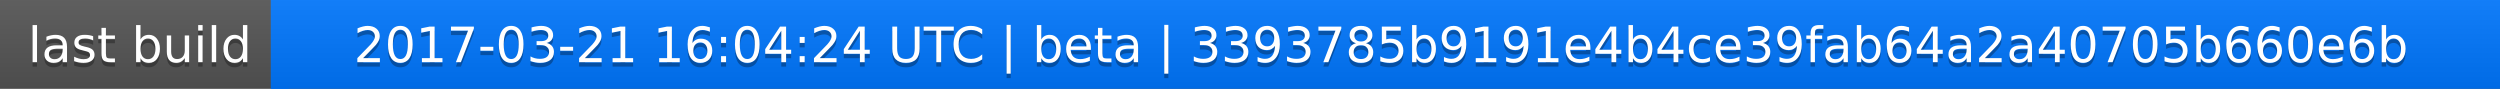
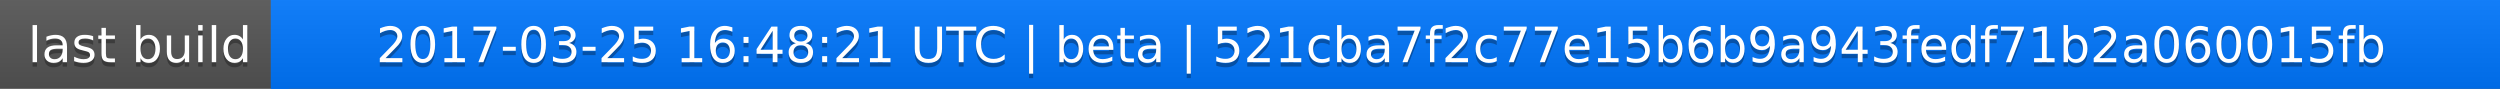
<svg xmlns="http://www.w3.org/2000/svg" width="563" height="20">
  <linearGradient id="a" x2="0" y2="100%">
    <stop offset="0" stop-color="#bbb" stop-opacity=".1" />
    <stop offset="1" stop-opacity=".1" />
  </linearGradient>
  <rect rx="0" width="563" height="20" fill="#555" />
  <rect rx="0" x="61" width="502" height="20" fill="#07f" />
  <path fill="#07f" d="M61 0h4v20h-4z" />
  <rect rx="0" width="563" height="20" fill="url(#a)" />
  <g fill="#fff" text-anchor="middle" font-family="DejaVu Sans,Verdana,Geneva,sans-serif" font-size="11">
    <text x="31.5" y="15" fill="#010101" fill-opacity=".3">last build</text>
    <text x="31.5" y="14">last build</text>
-     <text x="311" y="15" fill="#010101" fill-opacity=".3">2017-03-21 16:04:24 UTC | beta | 3393785b9191e4b4ce39fab64a2a40705b660e6b</text>
-     <text x="311" y="14">2017-03-21 16:04:24 UTC | beta | 3393785b9191e4b4ce39fab64a2a40705b660e6b</text>
+     <text x="311" y="15" fill="#010101" fill-opacity=".3">2017-03-25 16:48:21 UTC | beta | 521cba7f2c77e15b6b9a943fedf71b2a060015fb</text>
+     <text x="311" y="14">2017-03-25 16:48:21 UTC | beta | 521cba7f2c77e15b6b9a943fedf71b2a060015fb</text>
  </g>
</svg>
